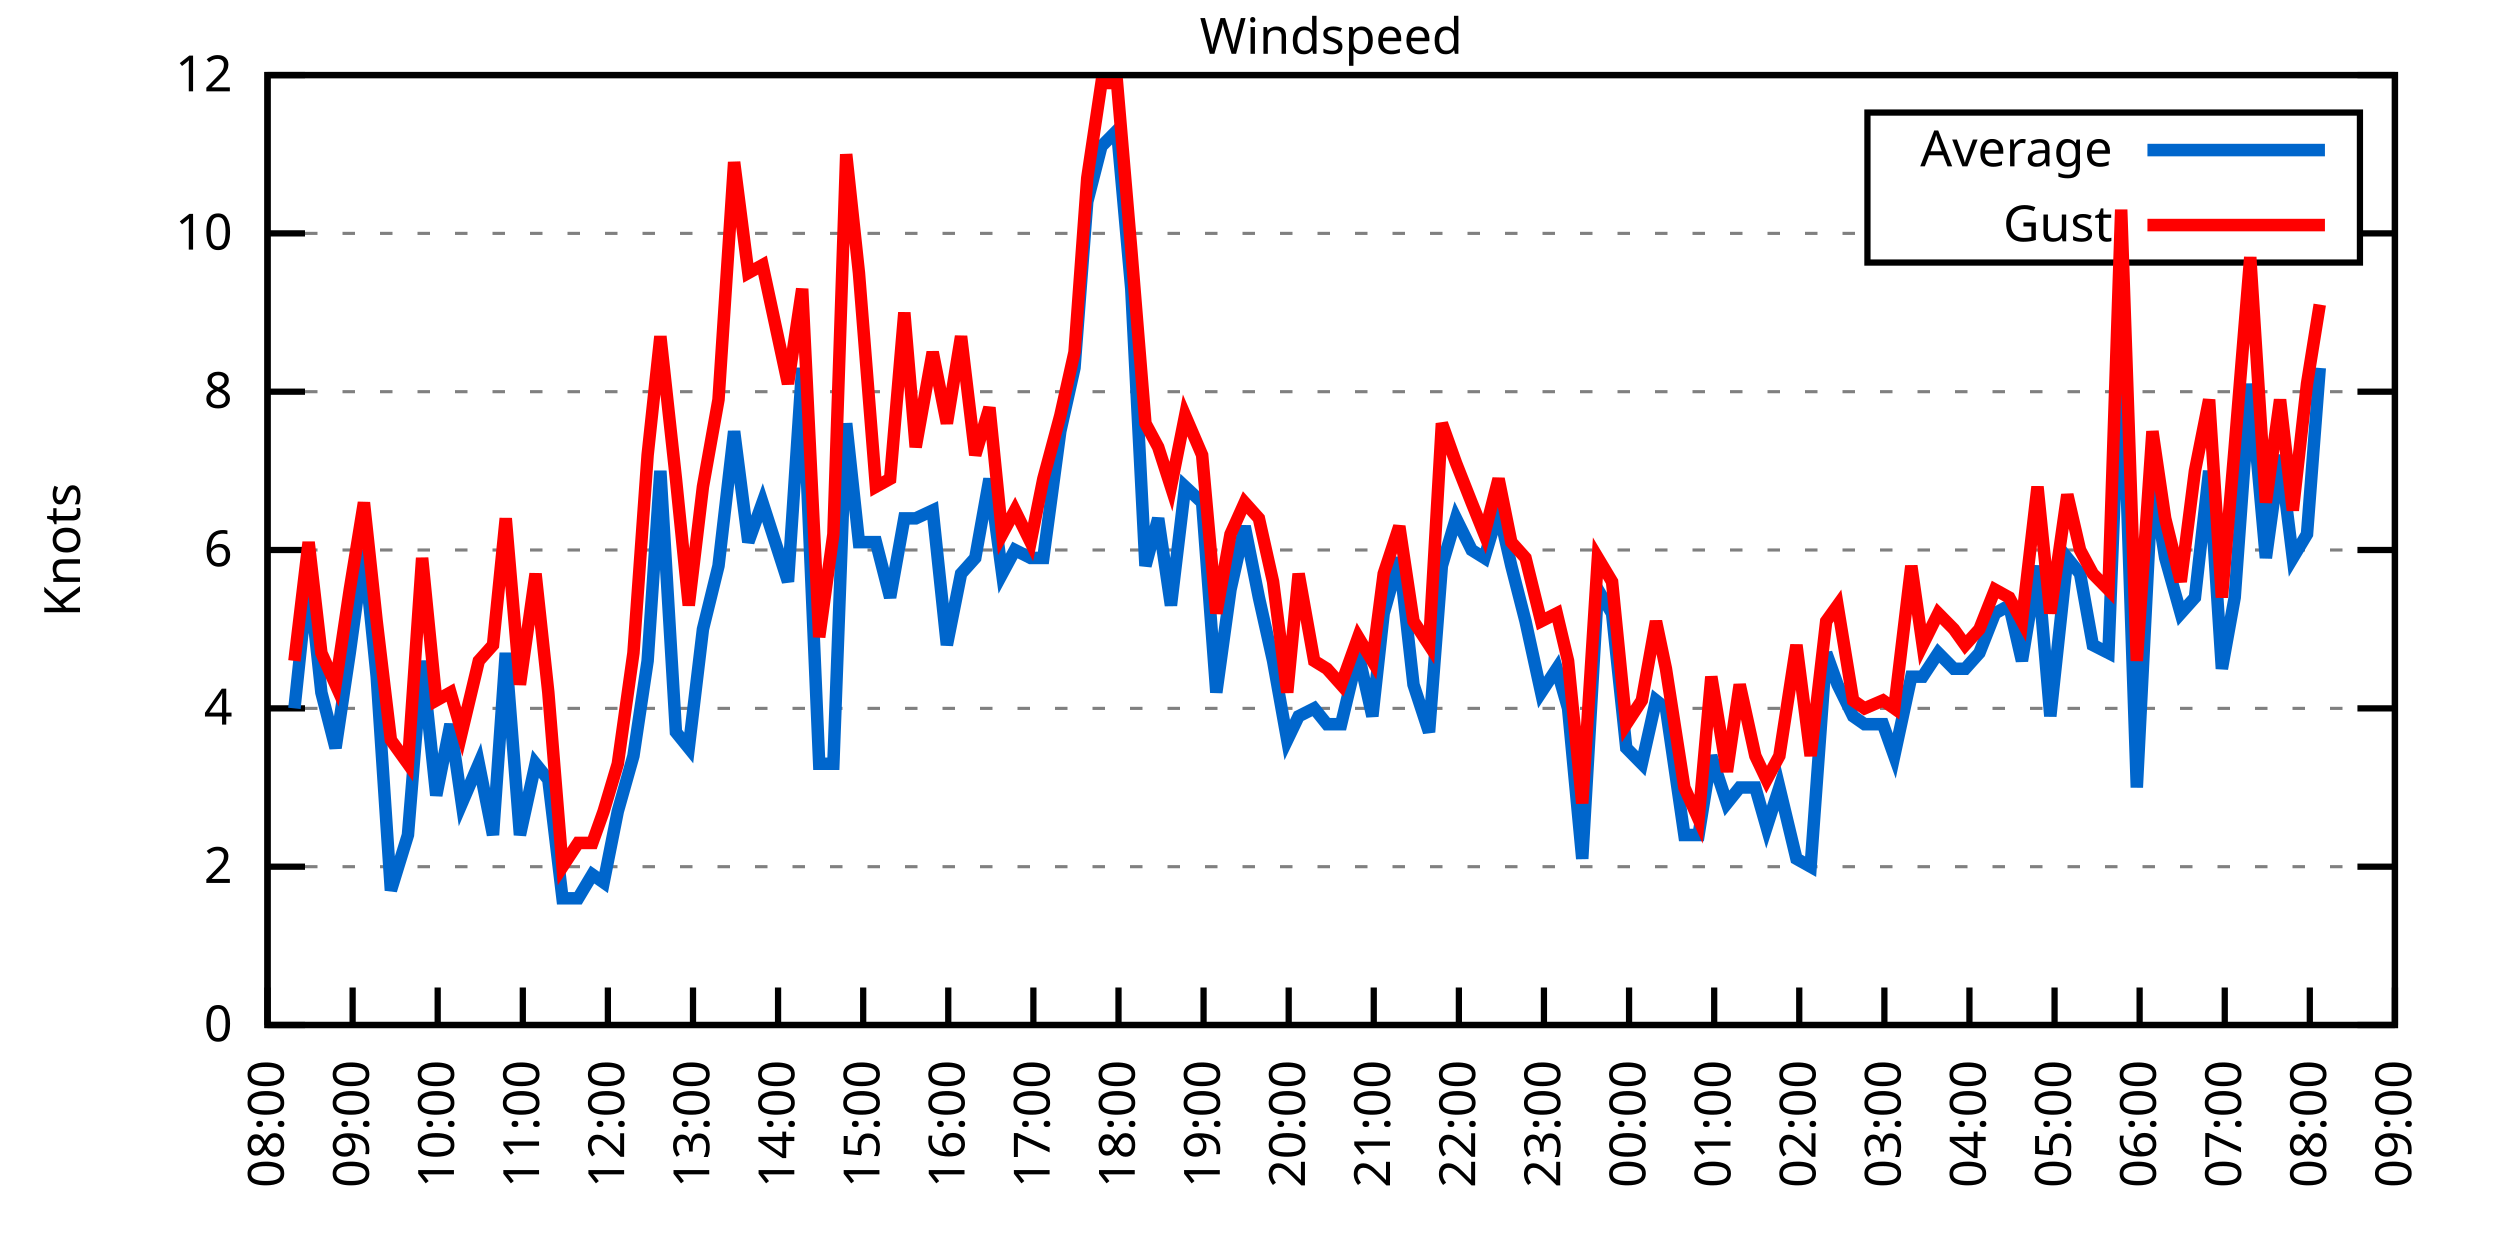
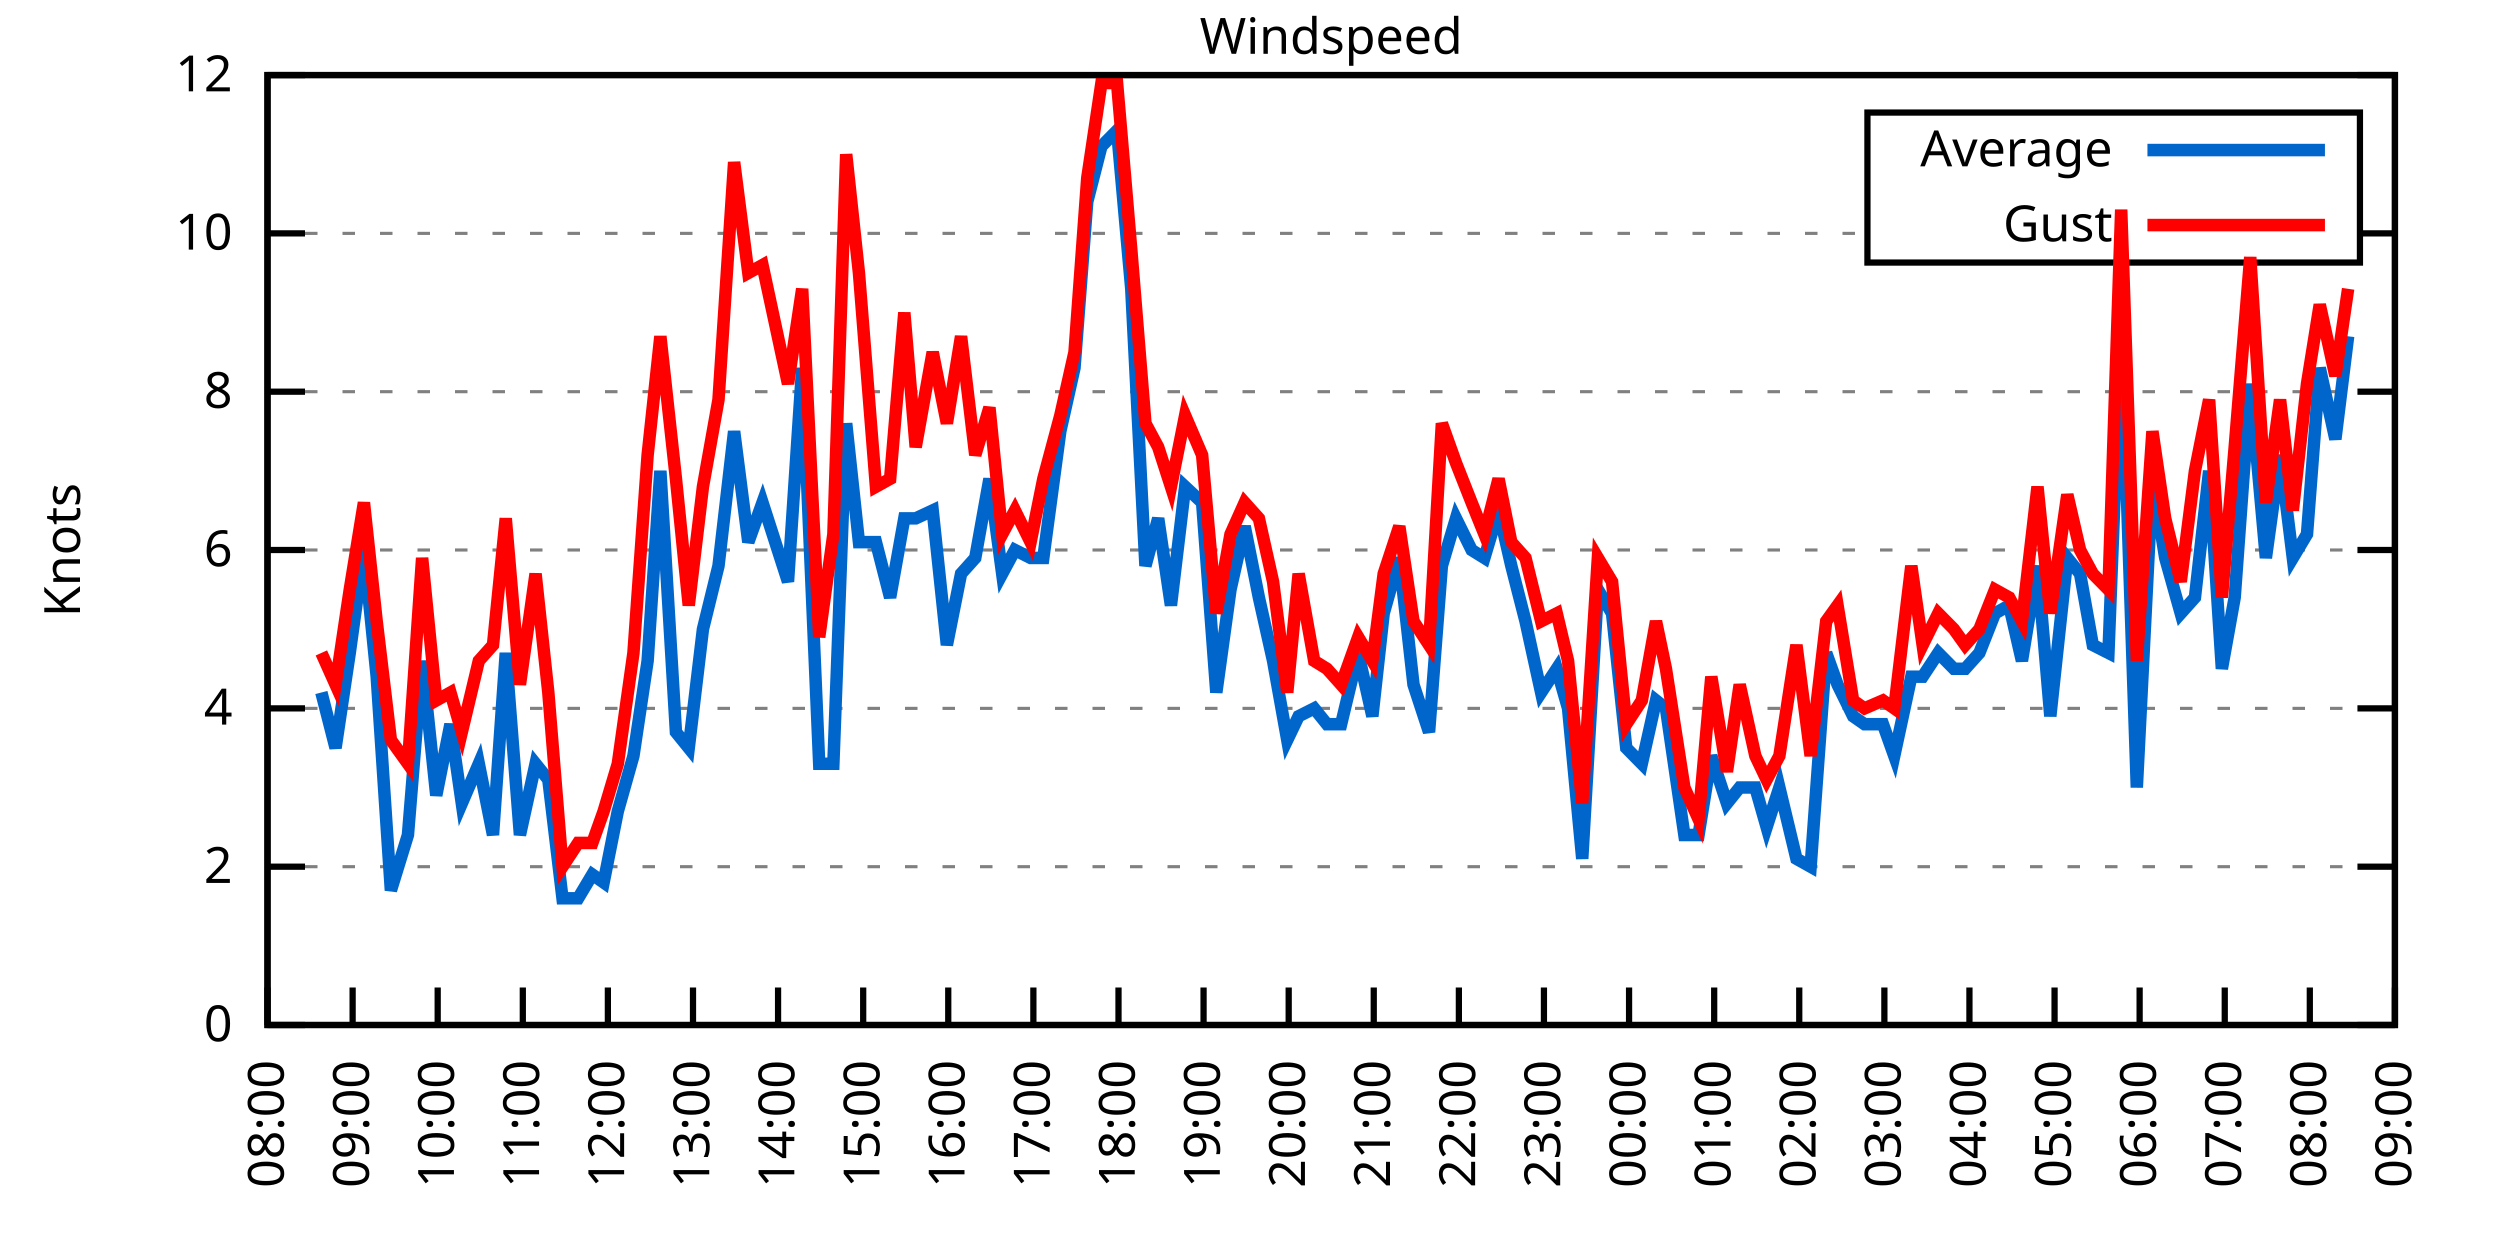
<svg xmlns="http://www.w3.org/2000/svg" xmlns:xlink="http://www.w3.org/1999/xlink" width="400" height="200" viewBox="0 0 400 200">
  <g id="gnuplot_canvas">
    <rect x="0" y="0" width="400" height="200" fill="none" />
    <defs>
      <circle id="gpDot" r="0.5" stroke-width="0.5" stroke="currentColor" />
      <path id="gpPt0" stroke-width="0.333" stroke="currentColor" d="M-1,0 h2 M0,-1 v2" />
      <path id="gpPt1" stroke-width="0.333" stroke="currentColor" d="M-1,-1 L1,1 M1,-1 L-1,1" />
      <path id="gpPt2" stroke-width="0.333" stroke="currentColor" d="M-1,0 L1,0 M0,-1 L0,1 M-1,-1 L1,1 M-1,1 L1,-1" />
      <rect id="gpPt3" stroke-width="0.333" stroke="currentColor" x="-1" y="-1" width="2" height="2" />
      <rect id="gpPt4" stroke-width="0.333" stroke="currentColor" fill="currentColor" x="-1" y="-1" width="2" height="2" />
      <circle id="gpPt5" stroke-width="0.333" stroke="currentColor" cx="0" cy="0" r="1" />
      <use xlink:href="#gpPt5" id="gpPt6" fill="currentColor" stroke="none" />
      <path id="gpPt7" stroke-width="0.333" stroke="currentColor" d="M0,-1.33 L-1.33,0.67 L1.33,0.67 z" />
      <use xlink:href="#gpPt7" id="gpPt8" fill="currentColor" stroke="none" />
      <use xlink:href="#gpPt7" id="gpPt9" stroke="currentColor" transform="rotate(180)" />
      <use xlink:href="#gpPt9" id="gpPt10" fill="currentColor" stroke="none" />
      <use xlink:href="#gpPt3" id="gpPt11" stroke="currentColor" transform="rotate(45)" />
      <use xlink:href="#gpPt11" id="gpPt12" fill="currentColor" stroke="none" />
      <path id="gpPt13" stroke-width="0.333" stroke="currentColor" d="M0,1.330 L1.265,0.411 L0.782,-1.067 L-0.782,-1.076 L-1.265,0.411 z" />
      <use xlink:href="#gpPt13" id="gpPt14" fill="currentColor" stroke="none" />
      <filter id="textbox" filterUnits="objectBoundingBox" x="0" y="0" height="1" width="1">
        <feFlood flood-color="white" flood-opacity="1" result="bgnd" />
        <feComposite in="SourceGraphic" in2="bgnd" operator="atop" />
      </filter>
      <filter id="greybox" filterUnits="objectBoundingBox" x="0" y="0" height="1" width="1">
        <feFlood flood-color="lightgrey" flood-opacity="1" result="grey" />
        <feComposite in="SourceGraphic" in2="grey" operator="atop" />
      </filter>
    </defs>
    <g fill="none" color="white" stroke="currentColor" stroke-width="1.00" stroke-linecap="butt" stroke-linejoin="miter">
</g>
    <g fill="none" color="black" stroke="currentColor" stroke-width="1.00" stroke-linecap="butt" stroke-linejoin="miter">
      <g stroke="none" shape-rendering="crispEdges">
        <polygon fill="rgb(255, 255, 255)" points="42.80,164.00 383.18,164.00 383.18,12.02 42.80,12.02 " />
      </g>
    </g>
    <g fill="none" color="black" stroke="currentColor" stroke-width="1.00" stroke-linecap="butt" stroke-linejoin="miter">
</g>
    <g fill="none" color="black" stroke="black" stroke-width="0.50" stroke-linecap="butt" stroke-linejoin="miter">
</g>
    <g fill="none" color="gray" stroke="currentColor" stroke-width="0.50" stroke-linecap="butt" stroke-linejoin="miter">
      <path stroke="gray" stroke-dasharray="2,4" class="gridline" d="M42.80,164.00 L383.19,164.00  " />
    </g>
    <g fill="none" color="gray" stroke="gray" stroke-width="1.00" stroke-linecap="butt" stroke-linejoin="miter">
</g>
    <g fill="none" color="black" stroke="currentColor" stroke-width="1.00" stroke-linecap="butt" stroke-linejoin="miter">
      <path stroke="black" d="M42.80,164.00 L48.80,164.00 M383.19,164.00 L377.19,164.00  " />
      <g transform="translate(37.20,166.60)" stroke="none" fill="black" font-family="Sans" font-size="8.00" text-anchor="end">
        <text>
          <tspan font-family="Sans"> 0</tspan>
        </text>
      </g>
    </g>
    <g fill="none" color="black" stroke="currentColor" stroke-width="1.00" stroke-linecap="butt" stroke-linejoin="miter">
</g>
    <g fill="none" color="black" stroke="black" stroke-width="0.50" stroke-linecap="butt" stroke-linejoin="miter">
</g>
    <g fill="none" color="gray" stroke="currentColor" stroke-width="0.50" stroke-linecap="butt" stroke-linejoin="miter">
      <path stroke="gray" stroke-dasharray="2,4" class="gridline" d="M42.80,138.67 L383.19,138.67  " />
    </g>
    <g fill="none" color="gray" stroke="gray" stroke-width="1.00" stroke-linecap="butt" stroke-linejoin="miter">
</g>
    <g fill="none" color="black" stroke="currentColor" stroke-width="1.00" stroke-linecap="butt" stroke-linejoin="miter">
      <path stroke="black" d="M42.80,138.67 L48.80,138.67 M383.19,138.67 L377.19,138.67  " />
      <g transform="translate(37.20,141.27)" stroke="none" fill="black" font-family="Sans" font-size="8.00" text-anchor="end">
        <text>
          <tspan font-family="Sans"> 2</tspan>
        </text>
      </g>
    </g>
    <g fill="none" color="black" stroke="currentColor" stroke-width="1.00" stroke-linecap="butt" stroke-linejoin="miter">
</g>
    <g fill="none" color="black" stroke="black" stroke-width="0.50" stroke-linecap="butt" stroke-linejoin="miter">
</g>
    <g fill="none" color="gray" stroke="currentColor" stroke-width="0.50" stroke-linecap="butt" stroke-linejoin="miter">
      <path stroke="gray" stroke-dasharray="2,4" class="gridline" d="M42.80,113.34 L383.19,113.34  " />
    </g>
    <g fill="none" color="gray" stroke="gray" stroke-width="1.00" stroke-linecap="butt" stroke-linejoin="miter">
</g>
    <g fill="none" color="black" stroke="currentColor" stroke-width="1.00" stroke-linecap="butt" stroke-linejoin="miter">
      <path stroke="black" d="M42.80,113.34 L48.80,113.34 M383.19,113.34 L377.19,113.34  " />
      <g transform="translate(37.20,115.94)" stroke="none" fill="black" font-family="Sans" font-size="8.00" text-anchor="end">
        <text>
          <tspan font-family="Sans"> 4</tspan>
        </text>
      </g>
    </g>
    <g fill="none" color="black" stroke="currentColor" stroke-width="1.00" stroke-linecap="butt" stroke-linejoin="miter">
</g>
    <g fill="none" color="black" stroke="black" stroke-width="0.50" stroke-linecap="butt" stroke-linejoin="miter">
</g>
    <g fill="none" color="gray" stroke="currentColor" stroke-width="0.50" stroke-linecap="butt" stroke-linejoin="miter">
      <path stroke="gray" stroke-dasharray="2,4" class="gridline" d="M42.80,88.00 L383.19,88.00  " />
    </g>
    <g fill="none" color="gray" stroke="gray" stroke-width="1.00" stroke-linecap="butt" stroke-linejoin="miter">
</g>
    <g fill="none" color="black" stroke="currentColor" stroke-width="1.00" stroke-linecap="butt" stroke-linejoin="miter">
      <path stroke="black" d="M42.80,88.00 L48.80,88.00 M383.19,88.00 L377.19,88.00  " />
      <g transform="translate(37.20,90.60)" stroke="none" fill="black" font-family="Sans" font-size="8.00" text-anchor="end">
        <text>
          <tspan font-family="Sans"> 6</tspan>
        </text>
      </g>
    </g>
    <g fill="none" color="black" stroke="currentColor" stroke-width="1.00" stroke-linecap="butt" stroke-linejoin="miter">
</g>
    <g fill="none" color="black" stroke="black" stroke-width="0.50" stroke-linecap="butt" stroke-linejoin="miter">
</g>
    <g fill="none" color="gray" stroke="currentColor" stroke-width="0.50" stroke-linecap="butt" stroke-linejoin="miter">
      <path stroke="gray" stroke-dasharray="2,4" class="gridline" d="M42.80,62.67 L383.19,62.67  " />
    </g>
    <g fill="none" color="gray" stroke="gray" stroke-width="1.00" stroke-linecap="butt" stroke-linejoin="miter">
</g>
    <g fill="none" color="black" stroke="currentColor" stroke-width="1.00" stroke-linecap="butt" stroke-linejoin="miter">
      <path stroke="black" d="M42.80,62.67 L48.80,62.67 M383.19,62.67 L377.19,62.67  " />
      <g transform="translate(37.20,65.27)" stroke="none" fill="black" font-family="Sans" font-size="8.00" text-anchor="end">
        <text>
          <tspan font-family="Sans"> 8</tspan>
        </text>
      </g>
    </g>
    <g fill="none" color="black" stroke="currentColor" stroke-width="1.00" stroke-linecap="butt" stroke-linejoin="miter">
</g>
    <g fill="none" color="black" stroke="black" stroke-width="0.50" stroke-linecap="butt" stroke-linejoin="miter">
</g>
    <g fill="none" color="gray" stroke="currentColor" stroke-width="0.50" stroke-linecap="butt" stroke-linejoin="miter">
      <path stroke="gray" stroke-dasharray="2,4" class="gridline" d="M42.80,37.34 L298.79,37.34 M377.59,37.34 L383.19,37.34  " />
    </g>
    <g fill="none" color="gray" stroke="gray" stroke-width="1.00" stroke-linecap="butt" stroke-linejoin="miter">
</g>
    <g fill="none" color="black" stroke="currentColor" stroke-width="1.00" stroke-linecap="butt" stroke-linejoin="miter">
      <path stroke="black" d="M42.80,37.34 L48.80,37.34 M383.19,37.34 L377.19,37.34  " />
      <g transform="translate(37.20,39.94)" stroke="none" fill="black" font-family="Sans" font-size="8.00" text-anchor="end">
        <text>
          <tspan font-family="Sans"> 10</tspan>
        </text>
      </g>
    </g>
    <g fill="none" color="black" stroke="currentColor" stroke-width="1.00" stroke-linecap="butt" stroke-linejoin="miter">
</g>
    <g fill="none" color="black" stroke="black" stroke-width="0.50" stroke-linecap="butt" stroke-linejoin="miter">
</g>
    <g fill="none" color="gray" stroke="currentColor" stroke-width="0.50" stroke-linecap="butt" stroke-linejoin="miter">
      <path stroke="gray" stroke-dasharray="2,4" class="gridline" d="M42.80,12.01 L383.19,12.01  " />
    </g>
    <g fill="none" color="gray" stroke="gray" stroke-width="1.00" stroke-linecap="butt" stroke-linejoin="miter">
</g>
    <g fill="none" color="black" stroke="currentColor" stroke-width="1.00" stroke-linecap="butt" stroke-linejoin="miter">
      <path stroke="black" d="M42.80,12.01 L48.80,12.01 M383.19,12.01 L377.19,12.01  " />
      <g transform="translate(37.20,14.61)" stroke="none" fill="black" font-family="Sans" font-size="8.00" text-anchor="end">
        <text>
          <tspan font-family="Sans"> 12</tspan>
        </text>
      </g>
    </g>
    <g fill="none" color="black" stroke="currentColor" stroke-width="1.00" stroke-linecap="butt" stroke-linejoin="miter">
      <path stroke="black" d="M42.80,164.00 L42.80,158.00  " />
      <g transform="translate(45.40,169.60) rotate(270.00)" stroke="none" fill="black" font-family="Sans" font-size="8.00" text-anchor="end">
        <text>
          <tspan font-family="Sans">08:00</tspan>
        </text>
      </g>
    </g>
    <g fill="none" color="black" stroke="currentColor" stroke-width="1.00" stroke-linecap="butt" stroke-linejoin="miter">
      <path stroke="black" d="M56.42,164.00 L56.42,158.00  " />
      <g transform="translate(59.02,169.60) rotate(270.00)" stroke="none" fill="black" font-family="Sans" font-size="8.00" text-anchor="end">
        <text>
          <tspan font-family="Sans">09:00</tspan>
        </text>
      </g>
    </g>
    <g fill="none" color="black" stroke="currentColor" stroke-width="1.00" stroke-linecap="butt" stroke-linejoin="miter">
      <path stroke="black" d="M70.03,164.00 L70.03,158.00  " />
      <g transform="translate(72.63,169.60) rotate(270.00)" stroke="none" fill="black" font-family="Sans" font-size="8.00" text-anchor="end">
        <text>
          <tspan font-family="Sans">10:00</tspan>
        </text>
      </g>
    </g>
    <g fill="none" color="black" stroke="currentColor" stroke-width="1.00" stroke-linecap="butt" stroke-linejoin="miter">
      <path stroke="black" d="M83.65,164.00 L83.65,158.00  " />
      <g transform="translate(86.25,169.60) rotate(270.00)" stroke="none" fill="black" font-family="Sans" font-size="8.00" text-anchor="end">
        <text>
          <tspan font-family="Sans">11:00</tspan>
        </text>
      </g>
    </g>
    <g fill="none" color="black" stroke="currentColor" stroke-width="1.00" stroke-linecap="butt" stroke-linejoin="miter">
      <path stroke="black" d="M97.26,164.00 L97.26,158.00  " />
      <g transform="translate(99.86,169.60) rotate(270.00)" stroke="none" fill="black" font-family="Sans" font-size="8.00" text-anchor="end">
        <text>
          <tspan font-family="Sans">12:00</tspan>
        </text>
      </g>
    </g>
    <g fill="none" color="black" stroke="currentColor" stroke-width="1.00" stroke-linecap="butt" stroke-linejoin="miter">
      <path stroke="black" d="M110.88,164.00 L110.88,158.00  " />
      <g transform="translate(113.48,169.60) rotate(270.00)" stroke="none" fill="black" font-family="Sans" font-size="8.00" text-anchor="end">
        <text>
          <tspan font-family="Sans">13:00</tspan>
        </text>
      </g>
    </g>
    <g fill="none" color="black" stroke="currentColor" stroke-width="1.00" stroke-linecap="butt" stroke-linejoin="miter">
      <path stroke="black" d="M124.49,164.00 L124.49,158.00  " />
      <g transform="translate(127.09,169.60) rotate(270.00)" stroke="none" fill="black" font-family="Sans" font-size="8.00" text-anchor="end">
        <text>
          <tspan font-family="Sans">14:00</tspan>
        </text>
      </g>
    </g>
    <g fill="none" color="black" stroke="currentColor" stroke-width="1.00" stroke-linecap="butt" stroke-linejoin="miter">
      <path stroke="black" d="M138.11,164.00 L138.11,158.00  " />
      <g transform="translate(140.71,169.60) rotate(270.00)" stroke="none" fill="black" font-family="Sans" font-size="8.00" text-anchor="end">
        <text>
          <tspan font-family="Sans">15:00</tspan>
        </text>
      </g>
    </g>
    <g fill="none" color="black" stroke="currentColor" stroke-width="1.00" stroke-linecap="butt" stroke-linejoin="miter">
      <path stroke="black" d="M151.72,164.00 L151.72,158.00  " />
      <g transform="translate(154.32,169.60) rotate(270.00)" stroke="none" fill="black" font-family="Sans" font-size="8.00" text-anchor="end">
        <text>
          <tspan font-family="Sans">16:00</tspan>
        </text>
      </g>
    </g>
    <g fill="none" color="black" stroke="currentColor" stroke-width="1.00" stroke-linecap="butt" stroke-linejoin="miter">
      <path stroke="black" d="M165.34,164.00 L165.34,158.00  " />
      <g transform="translate(167.94,169.60) rotate(270.00)" stroke="none" fill="black" font-family="Sans" font-size="8.00" text-anchor="end">
        <text>
          <tspan font-family="Sans">17:00</tspan>
        </text>
      </g>
    </g>
    <g fill="none" color="black" stroke="currentColor" stroke-width="1.00" stroke-linecap="butt" stroke-linejoin="miter">
      <path stroke="black" d="M178.96,164.00 L178.96,158.00  " />
      <g transform="translate(181.56,169.60) rotate(270.00)" stroke="none" fill="black" font-family="Sans" font-size="8.00" text-anchor="end">
        <text>
          <tspan font-family="Sans">18:00</tspan>
        </text>
      </g>
    </g>
    <g fill="none" color="black" stroke="currentColor" stroke-width="1.00" stroke-linecap="butt" stroke-linejoin="miter">
      <path stroke="black" d="M192.57,164.00 L192.57,158.00  " />
      <g transform="translate(195.17,169.60) rotate(270.00)" stroke="none" fill="black" font-family="Sans" font-size="8.00" text-anchor="end">
        <text>
          <tspan font-family="Sans">19:00</tspan>
        </text>
      </g>
    </g>
    <g fill="none" color="black" stroke="currentColor" stroke-width="1.00" stroke-linecap="butt" stroke-linejoin="miter">
      <path stroke="black" d="M206.19,164.00 L206.19,158.00  " />
      <g transform="translate(208.79,169.60) rotate(270.00)" stroke="none" fill="black" font-family="Sans" font-size="8.00" text-anchor="end">
        <text>
          <tspan font-family="Sans">20:00</tspan>
        </text>
      </g>
    </g>
    <g fill="none" color="black" stroke="currentColor" stroke-width="1.00" stroke-linecap="butt" stroke-linejoin="miter">
      <path stroke="black" d="M219.80,164.00 L219.80,158.00  " />
      <g transform="translate(222.40,169.60) rotate(270.00)" stroke="none" fill="black" font-family="Sans" font-size="8.00" text-anchor="end">
        <text>
          <tspan font-family="Sans">21:00</tspan>
        </text>
      </g>
    </g>
    <g fill="none" color="black" stroke="currentColor" stroke-width="1.00" stroke-linecap="butt" stroke-linejoin="miter">
      <path stroke="black" d="M233.42,164.00 L233.42,158.00  " />
      <g transform="translate(236.02,169.60) rotate(270.00)" stroke="none" fill="black" font-family="Sans" font-size="8.00" text-anchor="end">
        <text>
          <tspan font-family="Sans">22:00</tspan>
        </text>
      </g>
    </g>
    <g fill="none" color="black" stroke="currentColor" stroke-width="1.00" stroke-linecap="butt" stroke-linejoin="miter">
      <path stroke="black" d="M247.03,164.00 L247.03,158.00  " />
      <g transform="translate(249.63,169.60) rotate(270.00)" stroke="none" fill="black" font-family="Sans" font-size="8.00" text-anchor="end">
        <text>
          <tspan font-family="Sans">23:00</tspan>
        </text>
      </g>
    </g>
    <g fill="none" color="black" stroke="currentColor" stroke-width="1.00" stroke-linecap="butt" stroke-linejoin="miter">
      <path stroke="black" d="M260.65,164.00 L260.65,158.00  " />
      <g transform="translate(263.25,169.60) rotate(270.00)" stroke="none" fill="black" font-family="Sans" font-size="8.00" text-anchor="end">
        <text>
          <tspan font-family="Sans">00:00</tspan>
        </text>
      </g>
    </g>
    <g fill="none" color="black" stroke="currentColor" stroke-width="1.00" stroke-linecap="butt" stroke-linejoin="miter">
      <path stroke="black" d="M274.27,164.00 L274.27,158.00  " />
      <g transform="translate(276.87,169.60) rotate(270.00)" stroke="none" fill="black" font-family="Sans" font-size="8.00" text-anchor="end">
        <text>
          <tspan font-family="Sans">01:00</tspan>
        </text>
      </g>
    </g>
    <g fill="none" color="black" stroke="currentColor" stroke-width="1.00" stroke-linecap="butt" stroke-linejoin="miter">
      <path stroke="black" d="M287.88,164.00 L287.88,158.00  " />
      <g transform="translate(290.48,169.60) rotate(270.00)" stroke="none" fill="black" font-family="Sans" font-size="8.00" text-anchor="end">
        <text>
          <tspan font-family="Sans">02:00</tspan>
        </text>
      </g>
    </g>
    <g fill="none" color="black" stroke="currentColor" stroke-width="1.00" stroke-linecap="butt" stroke-linejoin="miter">
      <path stroke="black" d="M301.50,164.00 L301.50,158.00  " />
      <g transform="translate(304.10,169.60) rotate(270.00)" stroke="none" fill="black" font-family="Sans" font-size="8.00" text-anchor="end">
        <text>
          <tspan font-family="Sans">03:00</tspan>
        </text>
      </g>
    </g>
    <g fill="none" color="black" stroke="currentColor" stroke-width="1.00" stroke-linecap="butt" stroke-linejoin="miter">
      <path stroke="black" d="M315.11,164.00 L315.11,158.00  " />
      <g transform="translate(317.71,169.60) rotate(270.00)" stroke="none" fill="black" font-family="Sans" font-size="8.00" text-anchor="end">
        <text>
          <tspan font-family="Sans">04:00</tspan>
        </text>
      </g>
    </g>
    <g fill="none" color="black" stroke="currentColor" stroke-width="1.00" stroke-linecap="butt" stroke-linejoin="miter">
      <path stroke="black" d="M328.73,164.00 L328.73,158.00  " />
      <g transform="translate(331.33,169.60) rotate(270.00)" stroke="none" fill="black" font-family="Sans" font-size="8.00" text-anchor="end">
        <text>
          <tspan font-family="Sans">05:00</tspan>
        </text>
      </g>
    </g>
    <g fill="none" color="black" stroke="currentColor" stroke-width="1.00" stroke-linecap="butt" stroke-linejoin="miter">
      <path stroke="black" d="M342.34,164.00 L342.34,158.00  " />
      <g transform="translate(344.94,169.60) rotate(270.00)" stroke="none" fill="black" font-family="Sans" font-size="8.00" text-anchor="end">
        <text>
          <tspan font-family="Sans">06:00</tspan>
        </text>
      </g>
    </g>
    <g fill="none" color="black" stroke="currentColor" stroke-width="1.00" stroke-linecap="butt" stroke-linejoin="miter">
      <path stroke="black" d="M355.96,164.00 L355.96,158.00  " />
      <g transform="translate(358.56,169.60) rotate(270.00)" stroke="none" fill="black" font-family="Sans" font-size="8.00" text-anchor="end">
        <text>
          <tspan font-family="Sans">07:00</tspan>
        </text>
      </g>
    </g>
    <g fill="none" color="black" stroke="currentColor" stroke-width="1.00" stroke-linecap="butt" stroke-linejoin="miter">
      <path stroke="black" d="M369.57,164.00 L369.57,158.00  " />
      <g transform="translate(372.17,169.60) rotate(270.00)" stroke="none" fill="black" font-family="Sans" font-size="8.00" text-anchor="end">
        <text>
          <tspan font-family="Sans">08:00</tspan>
        </text>
      </g>
    </g>
    <g fill="none" color="black" stroke="currentColor" stroke-width="1.00" stroke-linecap="butt" stroke-linejoin="miter">
      <path stroke="black" d="M383.19,164.00 L383.19,158.00  " />
      <g transform="translate(385.79,169.60) rotate(270.00)" stroke="none" fill="black" font-family="Sans" font-size="8.00" text-anchor="end">
        <text>
          <tspan font-family="Sans">09:00</tspan>
        </text>
      </g>
    </g>
    <g fill="none" color="black" stroke="currentColor" stroke-width="1.00" stroke-linecap="butt" stroke-linejoin="miter">
</g>
    <g fill="none" color="black" stroke="currentColor" stroke-width="1.00" stroke-linecap="butt" stroke-linejoin="miter">
      <path stroke="black" d="M42.80,12.01 L42.80,164.00 L383.19,164.00 L383.19,12.01 L42.80,12.01 Z  " />
    </g>
    <g fill="none" color="black" stroke="currentColor" stroke-width="1.00" stroke-linecap="butt" stroke-linejoin="miter">
</g>
    <g fill="none" color="black" stroke="currentColor" stroke-width="1.00" stroke-linecap="butt" stroke-linejoin="miter">
      <path stroke="black" d="M298.79,42.01 L298.79,18.01 L377.59,18.01 L377.59,42.01 L298.79,42.01 Z  " />
    </g>
    <g id="Windspeed_plot_1">
      <g fill="none" color="white" stroke="black" stroke-width="2.00" stroke-linecap="butt" stroke-linejoin="miter">
</g>
      <g fill="none" color="black" stroke="currentColor" stroke-width="2.00" stroke-linecap="butt" stroke-linejoin="miter">
        <g transform="translate(337.99,26.61)" stroke="none" fill="black" font-family="Sans" font-size="8.00" text-anchor="end">
          <text>
            <tspan font-family="Sans">Average</tspan>
          </text>
        </g>
      </g>
      <g fill="none" color="black" stroke="currentColor" stroke-width="2.00" stroke-linecap="butt" stroke-linejoin="miter">
-         <path stroke="rgb(  0, 102, 204)" d="M343.59,24.01 L371.99,24.01 M47.11,113.34 L49.38,91.80 L51.42,110.80 L53.69,119.67 L55.96,104.47 L58.23,88.00   L60.27,108.27 L62.54,142.47 L65.27,133.60 L67.54,105.74 L69.80,127.27 L72.07,115.87 L73.89,128.54 L76.61,122.20   L78.88,133.60 L80.92,104.47 L83.19,133.60 L85.69,122.20 L87.73,124.74 L90.00,143.73 L92.50,143.73 L94.77,139.93   L96.58,141.20 L98.85,129.80 L101.35,120.94 L103.62,105.74 L105.66,75.34 L108.15,117.14 L110.20,119.67 L112.47,100.67   L114.96,90.54 L117.46,69.01 L119.73,86.74 L122.00,80.41 L126.08,93.07 L128.35,58.87 L131.07,122.20 L133.34,122.20   L135.39,67.74 L137.43,86.74 L140.15,86.74 L142.42,95.60 L144.69,82.94 L146.51,82.94 L149.23,81.67 L151.50,103.20   L153.77,91.80 L156.04,89.27 L158.31,76.61 L160.35,91.80 L162.39,88.00 L164.89,89.27 L166.93,89.27 L169.65,69.01   L171.92,58.87 L173.96,32.28 L176.23,23.41 L178.73,20.88 L181.00,46.21 L183.27,90.54 L185.31,82.94 L187.35,96.87   L189.62,77.87 L192.34,80.41 L194.61,110.80 L196.88,94.34 L199.15,84.21 L201.42,95.60 L203.69,105.74 L205.96,118.40   L207.78,114.60 L210.27,113.34 L212.31,115.87 L214.58,115.87 L217.31,104.47 L219.58,114.60 L221.39,98.14 L223.89,89.27   L226.16,109.54 L228.65,117.14 L230.70,90.54 L232.96,82.94 L235.46,88.00 L237.50,89.27 L239.77,81.67 L241.81,90.54   L244.08,99.40 L246.58,110.80 L249.08,107.00 L250.89,113.34 L253.16,137.40 L255.66,94.34 L257.93,98.14 L260.20,119.67   L262.69,122.20 L264.96,112.07 L266.55,113.34 L269.50,133.60 L271.77,133.60 L273.81,120.94 L276.31,128.54 L278.35,126.00   L280.85,126.00 L282.66,132.34 L284.70,126.00 L287.43,137.40 L289.70,138.67 L292.19,104.47 L294.01,109.54 L296.50,114.60   L298.32,115.87 L301.27,115.87 L303.08,120.94 L305.81,108.27 L307.62,108.27 L310.12,104.47 L312.62,107.00 L314.43,107.00   L316.70,104.47 L319.20,98.14 L321.47,96.87 L323.51,105.74 L326.00,90.54 L328.05,114.60 L330.77,89.27 L332.81,91.80   L334.85,103.20 L337.35,104.47 L339.39,52.54 L341.89,126.00 L344.39,76.61 L346.43,89.27 L348.92,98.14 L351.19,95.60   L353.46,75.34 L355.50,107.00 L357.55,95.60 L360.04,61.41 L362.54,89.27 L364.81,72.81 L366.85,89.27 L369.12,85.47   L371.16,58.87  " />
+         <path stroke="rgb(  0, 102, 204)" d="M343.59,24.01 L371.99,24.01 M51.42,110.80 L53.69,119.67 L55.96,104.47 L58.23,88.00 L60.27,108.27 L62.54,142.47   L65.27,133.60 L67.54,105.74 L69.80,127.27 L72.07,115.87 L73.89,128.54 L76.61,122.20 L78.88,133.60 L80.92,104.47   L83.19,133.60 L85.69,122.20 L87.73,124.74 L90.00,143.73 L92.50,143.73 L94.77,139.93 L96.58,141.20 L98.85,129.80   L101.35,120.94 L103.62,105.74 L105.66,75.34 L108.15,117.14 L110.20,119.67 L112.47,100.67 L114.96,90.54 L117.46,69.01   L119.73,86.74 L122.00,80.41 L126.08,93.07 L128.35,58.87 L131.07,122.20 L133.34,122.20 L135.39,67.74 L137.43,86.74   L140.15,86.74 L142.42,95.60 L144.69,82.94 L146.51,82.94 L149.23,81.67 L151.50,103.20 L153.77,91.80 L156.04,89.27   L158.31,76.61 L160.35,91.80 L162.39,88.00 L164.89,89.27 L166.93,89.27 L169.65,69.01 L171.92,58.87 L173.96,32.28   L176.23,23.41 L178.73,20.88 L181.00,46.21 L183.27,90.54 L185.31,82.94 L187.35,96.87 L189.62,77.87 L192.34,80.41   L194.61,110.80 L196.88,94.34 L199.15,84.21 L201.42,95.60 L203.69,105.74 L205.96,118.40 L207.78,114.60 L210.27,113.34   L212.31,115.87 L214.58,115.87 L217.31,104.47 L219.58,114.60 L221.39,98.14 L223.89,89.27 L226.16,109.54 L228.65,117.14   L230.70,90.54 L232.96,82.94 L235.46,88.00 L237.50,89.27 L239.77,81.67 L241.81,90.54 L244.08,99.40 L246.58,110.80   L249.08,107.00 L250.89,113.34 L253.16,137.40 L255.66,94.34 L257.93,98.14 L260.20,119.67 L262.69,122.20 L264.96,112.07   L266.55,113.34 L269.50,133.60 L271.77,133.60 L273.81,120.94 L276.31,128.54 L278.35,126.00 L280.85,126.00 L282.66,132.34   L284.70,126.00 L287.43,137.40 L289.70,138.67 L292.19,104.47 L294.01,109.54 L296.50,114.60 L298.32,115.87 L301.27,115.87   L303.08,120.94 L305.81,108.27 L307.62,108.27 L310.12,104.47 L312.62,107.00 L314.43,107.00 L316.70,104.47 L319.20,98.14   L321.47,96.87 L323.51,105.74 L326.00,90.54 L328.05,114.60 L330.77,89.27 L332.81,91.80 L334.85,103.20 L337.35,104.47   L339.39,52.54 L341.89,126.00 L344.39,76.61 L346.43,89.27 L348.92,98.14 L351.19,95.60 L353.46,75.34 L355.50,107.00   L357.55,95.60 L360.04,61.41 L362.54,89.27 L364.81,72.81 L366.85,89.27 L369.12,85.47 L371.16,58.87 L373.66,70.27   L375.70,53.81  " />
      </g>
    </g>
    <g id="Windspeed_plot_2">
      <g fill="none" color="black" stroke="currentColor" stroke-width="2.00" stroke-linecap="butt" stroke-linejoin="miter">
        <g transform="translate(337.99,38.61)" stroke="none" fill="black" font-family="Sans" font-size="8.00" text-anchor="end">
          <text>
            <tspan font-family="Sans">Gust</tspan>
          </text>
        </g>
      </g>
      <g fill="none" color="black" stroke="currentColor" stroke-width="2.00" stroke-linecap="butt" stroke-linejoin="miter">
-         <path stroke="rgb(255,   0,   0)" d="M343.59,36.01 L371.99,36.01 M47.11,105.74 L49.38,86.74 L51.42,104.47 L53.69,109.54 L55.96,94.34 L58.23,80.41   L60.27,99.40 L62.54,118.40 L65.27,122.20 L67.54,89.27 L69.80,112.07 L72.07,110.80 L73.89,117.14 L76.61,105.74   L78.88,103.20 L80.92,82.94 L83.19,109.54 L85.69,91.80 L87.73,110.80 L90.00,138.67 L92.50,134.87 L94.77,134.87   L96.58,129.80 L98.85,122.20 L101.35,104.47 L103.62,72.81 L105.66,53.81 L108.15,76.61 L110.20,96.87 L112.47,77.87   L114.96,63.94 L117.46,25.94 L119.73,43.67 L122.00,42.41 L126.08,61.41 L128.35,46.21 L131.07,101.94 L133.34,85.47   L135.39,24.68 L137.43,43.67 L140.15,77.87 L142.42,76.61 L144.69,50.01 L146.51,71.54 L149.23,56.34 L151.50,67.74   L153.77,53.81 L156.04,72.81 L158.31,65.21 L160.35,85.47 L162.39,81.67 L164.89,86.74 L166.93,76.61 L169.65,66.47   L171.92,56.34 L173.96,28.48 L176.23,13.28 L178.73,13.28 L181.00,39.87 L183.27,67.74 L185.31,71.54 L187.35,77.87   L189.62,66.47 L192.34,72.81 L194.61,98.14 L196.88,85.47 L199.15,80.41 L201.42,82.94 L203.69,93.07 L205.96,110.80   L207.78,91.80 L210.27,105.74 L212.31,107.00 L214.58,109.54 L217.31,101.94 L219.58,105.74 L221.39,91.80 L223.89,84.21   L226.16,99.40 L228.65,103.20 L230.70,67.74 L232.96,74.07 L235.46,80.41 L237.50,85.47 L239.77,76.61 L241.81,86.74   L244.08,89.27 L246.58,99.40 L249.08,98.14 L250.89,105.74 L253.16,128.54 L255.66,89.27 L257.93,93.07 L260.20,115.87   L262.69,112.07 L264.96,99.40 L266.55,107.00 L269.50,126.00 L271.77,131.07 L273.81,108.27 L276.31,123.47 L278.35,109.54   L280.85,120.94 L282.66,124.74 L284.70,120.94 L287.43,103.20 L289.70,120.94 L292.19,99.40 L294.01,96.87 L296.50,112.07   L298.32,113.34 L301.27,112.07 L303.08,113.34 L305.81,90.54 L307.62,103.20 L310.12,98.14 L312.62,100.67 L314.43,103.20   L316.70,100.67 L319.20,94.34 L321.47,95.60 L323.51,99.40 L326.00,77.87 L328.05,98.14 L330.77,79.14 L332.81,88.00   L334.85,91.80 L337.35,94.34 L339.39,33.54 L341.89,105.74 L344.39,69.01 L346.43,82.94 L348.92,93.07 L351.19,75.34   L353.46,63.94 L355.50,95.60 L357.55,71.54 L360.04,41.14 L362.54,80.41 L364.81,63.94 L366.85,81.67 L369.12,61.41   L371.16,48.74  " />
+         <path stroke="rgb(255,   0,   0)" d="M343.59,36.01 L371.99,36.01 M51.42,104.47 L53.69,109.54 L55.96,94.34 L58.23,80.41 L60.27,99.40 L62.54,118.40   L65.27,122.20 L67.54,89.27 L69.80,112.07 L72.07,110.80 L73.89,117.14 L76.61,105.74 L78.88,103.20 L80.92,82.94   L83.19,109.54 L85.69,91.80 L87.73,110.80 L90.00,138.67 L92.50,134.87 L94.77,134.87 L96.58,129.80 L98.85,122.20   L101.35,104.47 L103.62,72.81 L105.66,53.81 L108.15,76.61 L110.20,96.87 L112.47,77.87 L114.96,63.94 L117.46,25.94   L119.73,43.67 L122.00,42.41 L126.08,61.41 L128.35,46.21 L131.07,101.94 L133.34,85.47 L135.39,24.68 L137.43,43.67   L140.15,77.87 L142.42,76.61 L144.69,50.01 L146.51,71.54 L149.23,56.34 L151.50,67.74 L153.77,53.81 L156.04,72.81   L158.31,65.21 L160.35,85.47 L162.39,81.67 L164.89,86.74 L166.93,76.61 L169.65,66.47 L171.92,56.34 L173.96,28.48   L176.23,13.28 L178.73,13.28 L181.00,39.87 L183.27,67.74 L185.31,71.54 L187.35,77.87 L189.62,66.47 L192.34,72.81   L194.61,98.14 L196.88,85.47 L199.15,80.41 L201.42,82.94 L203.69,93.07 L205.96,110.80 L207.78,91.80 L210.27,105.74   L212.31,107.00 L214.58,109.54 L217.31,101.94 L219.58,105.74 L221.39,91.80 L223.89,84.21 L226.16,99.40 L228.65,103.20   L230.70,67.74 L232.96,74.07 L235.46,80.41 L237.50,85.47 L239.77,76.61 L241.81,86.74 L244.08,89.27 L246.58,99.40   L249.08,98.14 L250.89,105.74 L253.16,128.54 L255.66,89.27 L257.93,93.07 L260.20,115.87 L262.69,112.07 L264.96,99.40   L266.55,107.00 L269.50,126.00 L271.77,131.07 L273.81,108.27 L276.31,123.47 L278.35,109.54 L280.85,120.94 L282.66,124.74   L284.70,120.94 L287.43,103.20 L289.70,120.94 L292.19,99.40 L294.01,96.87 L296.50,112.07 L298.32,113.34 L301.27,112.07   L303.08,113.34 L305.81,90.54 L307.62,103.20 L310.12,98.14 L312.62,100.67 L314.43,103.20 L316.70,100.67 L319.20,94.34   L321.47,95.60 L323.51,99.40 L326.00,77.87 L328.05,98.14 L330.77,79.14 L332.81,88.00 L334.85,91.80 L337.35,94.34   L339.39,33.54 L341.89,105.74 L344.39,69.01 L346.43,82.94 L348.92,93.07 L351.19,75.34 L353.46,63.94 L355.50,95.60   L357.55,71.54 L360.04,41.14 L362.54,80.41 L364.81,63.94 L366.85,81.67 L369.12,61.41 L371.16,48.74 L373.66,60.14   L375.70,46.21  " />
      </g>
    </g>
    <g fill="none" color="black" stroke="currentColor" stroke-width="2.00" stroke-linecap="butt" stroke-linejoin="miter">
</g>
    <g fill="none" color="black" stroke="black" stroke-width="1.00" stroke-linecap="butt" stroke-linejoin="miter">
</g>
    <g fill="none" color="black" stroke="currentColor" stroke-width="1.00" stroke-linecap="butt" stroke-linejoin="miter">
      <path stroke="black" d="M42.80,12.01 L42.80,164.00 L383.19,164.00 L383.19,12.01 L42.80,12.01 Z  " />
      <g transform="translate(12.80,88.01) rotate(270.00)" stroke="none" fill="black" font-family="Sans" font-size="8.00" text-anchor="middle">
        <text>
          <tspan font-family="Sans">Knots</tspan>
        </text>
      </g>
    </g>
    <g fill="none" color="black" stroke="currentColor" stroke-width="1.00" stroke-linecap="butt" stroke-linejoin="miter">
</g>
    <g fill="none" color="black" stroke="currentColor" stroke-width="1.00" stroke-linecap="butt" stroke-linejoin="miter">
      <g transform="translate(212.99,8.61)" stroke="none" fill="black" font-family="Sans" font-size="8.00" text-anchor="middle">
        <text>
          <tspan font-family="Sans">Windspeed</tspan>
        </text>
      </g>
    </g>
    <g fill="none" color="black" stroke="currentColor" stroke-width="1.00" stroke-linecap="butt" stroke-linejoin="miter">
</g>
  </g>
</svg>
